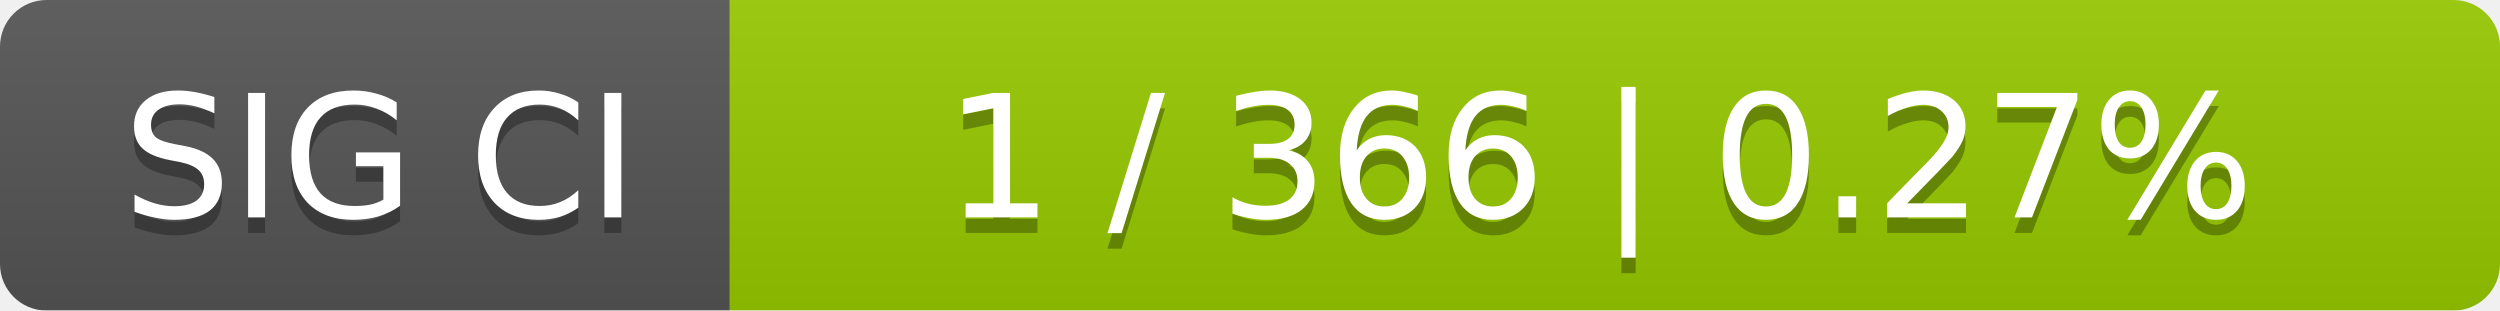
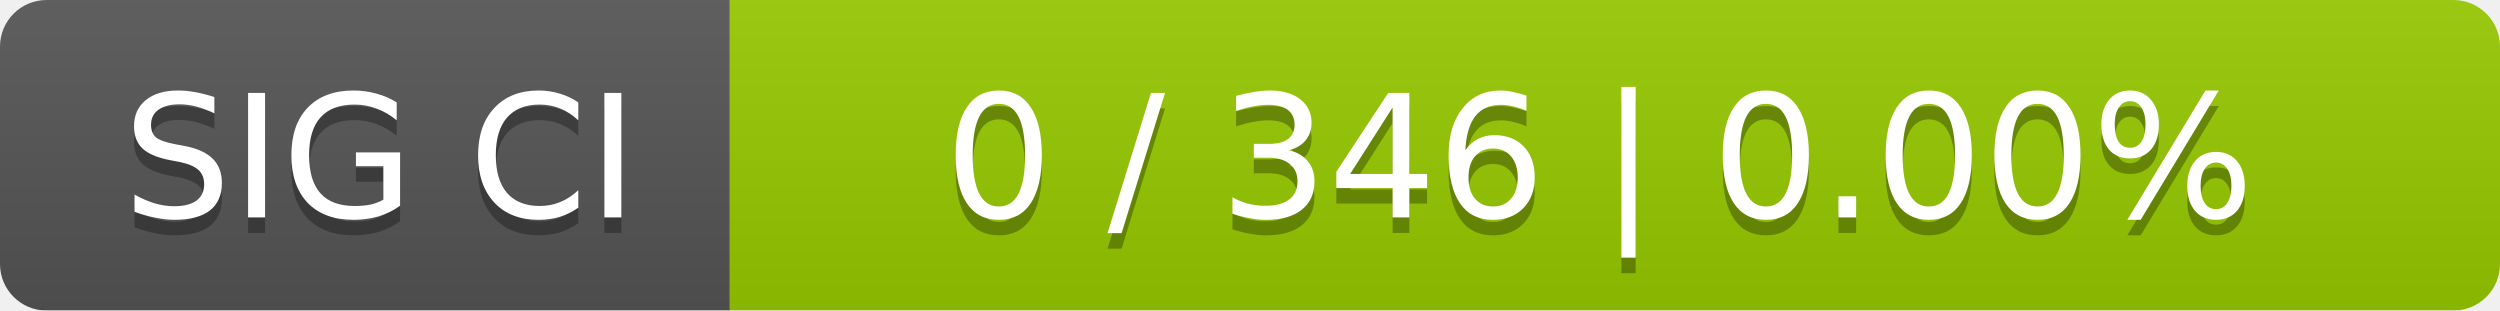
<svg xmlns="http://www.w3.org/2000/svg" width="161" height="20">
  <linearGradient id="smooth" x2="0" y2="100%">
    <stop offset="0" stop-color="#bbb" stop-opacity=".1" />
    <stop offset="1" stop-opacity=".1" />
  </linearGradient>
  <mask id="round">
    <rect width="161" height="20" rx="3" fill="#fff" />
  </mask>
  <g mask="url(#round)">
    <rect width="47" height="20" fill="#555" />
    <rect x="47" width="114" height="20" fill="#97ca00" />
    <rect width="161" height="20" fill="url(#smooth)" />
  </g>
  <g fill="#fff" text-anchor="middle" font-family="DejaVu Sans,Verdana,Geneva,sans-serif" font-size="11">
    <text x="24.5" y="15" fill="#010101" fill-opacity=".3">SIG CI</text>
    <text x="24.5" y="14">SIG CI</text>
-     <text x="103" y="15" fill="#010101" fill-opacity=".3">1 / 366    |    0.27%</text>
-     <text x="103" y="14">1 / 366    |    0.27%</text>
+     <text x="103" y="15" fill="#010101" fill-opacity=".3">0 / 346    |    0.00%</text>
+     <text x="103" y="14">0 / 346    |    0.00%</text>
  </g>
</svg>
